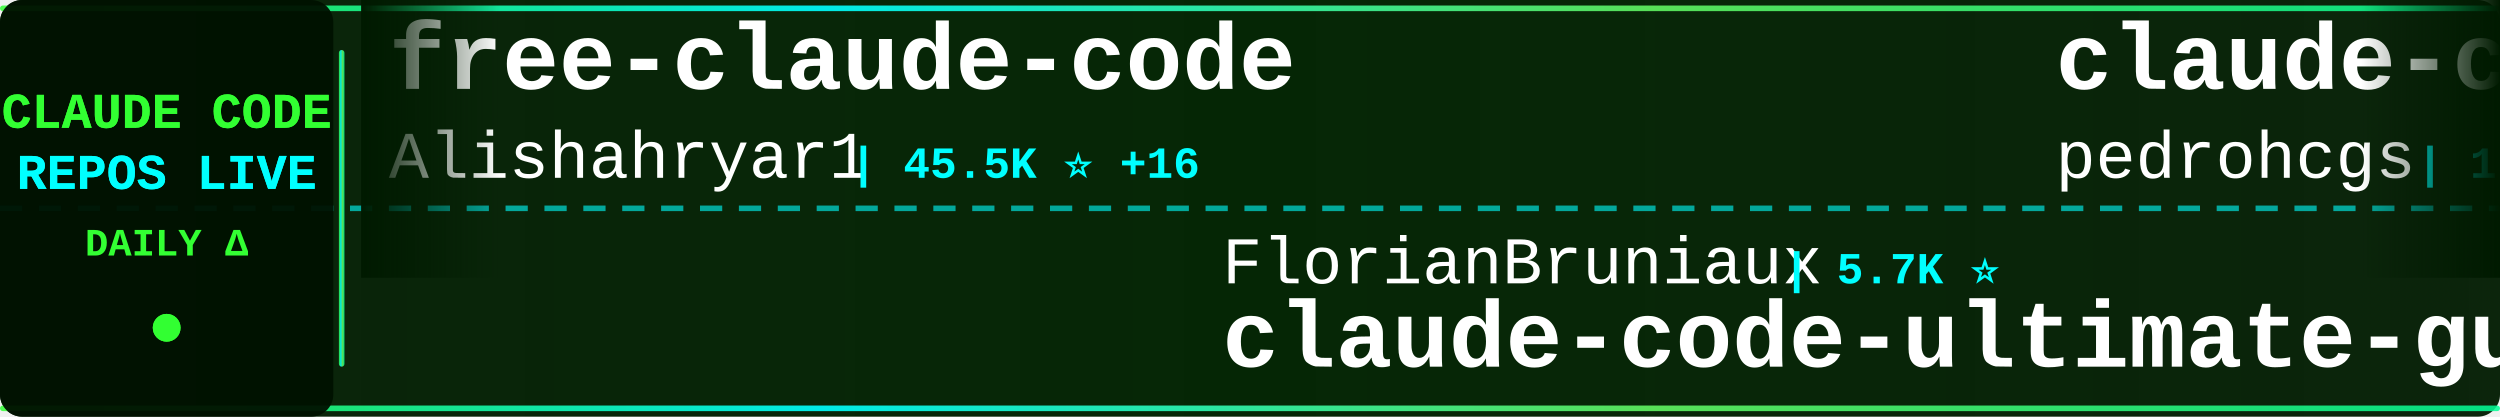
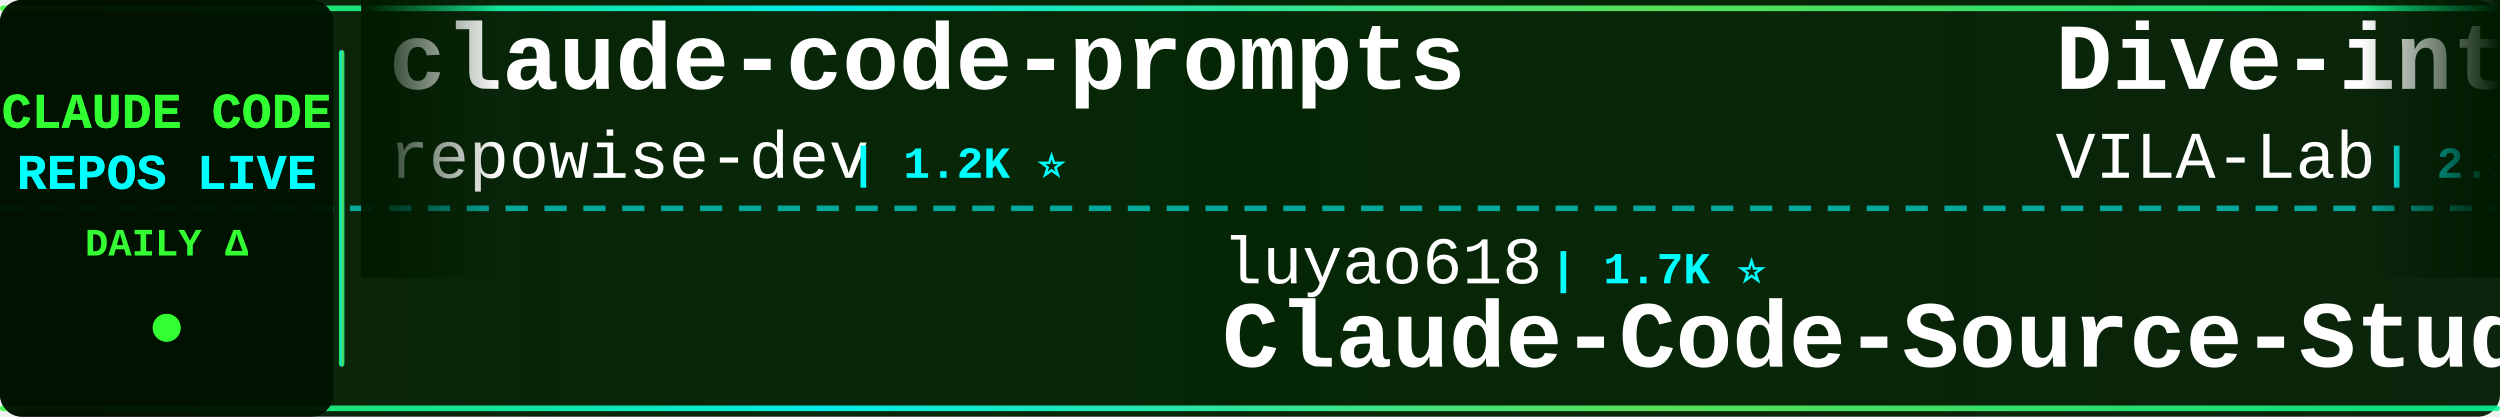
<svg xmlns="http://www.w3.org/2000/svg" width="900" height="150">
  <defs>
    <linearGradient id="tickerBg" x1="0%" y1="0%" x2="100%" y2="0%">
      <stop offset="0%" style="stop-color:#001a00;stop-opacity:0.95" />
      <stop offset="50%" style="stop-color:#002200;stop-opacity:0.98" />
      <stop offset="100%" style="stop-color:#001a00;stop-opacity:0.95" />
    </linearGradient>
    <linearGradient id="borderGrad" x1="0%" y1="0%" x2="100%" y2="0%">
      <stop offset="0%" style="stop-color:#33ff33;stop-opacity:0.85">
        <animate attributeName="stop-opacity" values="0.85;1;0.85" dur="2s" repeatCount="indefinite" />
      </stop>
      <stop offset="33%" style="stop-color:#00ffff;stop-opacity:0.9">
        <animate attributeName="stop-opacity" values="0.9;1;0.9" dur="2.2s" repeatCount="indefinite" />
      </stop>
      <stop offset="66%" style="stop-color:#66ff66;stop-opacity:0.85">
        <animate attributeName="stop-opacity" values="0.85;1;0.85" dur="1.8s" repeatCount="indefinite" />
      </stop>
      <stop offset="100%" style="stop-color:#00ff99;stop-opacity:0.85">
        <animate attributeName="stop-opacity" values="0.85;1;0.85" dur="2s" repeatCount="indefinite" />
      </stop>
    </linearGradient>
    <filter id="textGlow">
      <feGaussianBlur stdDeviation="0.1" result="coloredBlur" />
      <feMerge>
        <feMergeNode in="coloredBlur" />
        <feMergeNode in="SourceGraphic" />
      </feMerge>
    </filter>
    <filter id="metricGlow">
      <feGaussianBlur stdDeviation="0.2" result="coloredBlur" />
      <feMerge>
        <feMergeNode in="coloredBlur" />
        <feMergeNode in="SourceGraphic" />
      </feMerge>
    </filter>
    <linearGradient id="leftFade" x1="0%" y1="0%" x2="100%" y2="0%">
      <stop offset="0%" style="stop-color:#001a00;stop-opacity:1" />
      <stop offset="100%" style="stop-color:#001a00;stop-opacity:0" />
    </linearGradient>
    <linearGradient id="rightFade" x1="0%" y1="0%" x2="100%" y2="0%">
      <stop offset="0%" style="stop-color:#001a00;stop-opacity:0" />
      <stop offset="100%" style="stop-color:#001a00;stop-opacity:1" />
    </linearGradient>
  </defs>
  <rect width="900" height="150" fill="url(#tickerBg)" rx="8" />
  <rect x="0" y="2" width="900" height="2" fill="url(#borderGrad)" rx="1" />
  <rect x="0" y="146" width="900" height="2" fill="url(#borderGrad)" rx="1" />
  <line x1="0" y1="75" x2="900" y2="75" stroke="#00ffff" stroke-width="2" stroke-dasharray="8 6" opacity="0.6" />
  <rect x="0" y="0" width="120" height="150" fill="#001100" opacity="0.95" rx="8" />
  <text x="60" y="46" font-family="'Courier New', monospace" font-size="18" font-weight="bold" fill="#33ff33" text-anchor="middle" filter="url(#textGlow)">
    CLAUDE CODE
  </text>
  <text x="60" y="68" font-family="'Courier New', monospace" font-size="18" font-weight="bold" fill="#00ffff" text-anchor="middle" filter="url(#textGlow)">
    REPOS LIVE
  </text>
  <text x="60" y="92" font-family="'Courier New', monospace" font-size="14" font-weight="bold" fill="#33ff33" text-anchor="middle">
    DAILY Δ
  </text>
  <circle cx="60" cy="118" r="5" fill="#33ff33" filter="url(#metricGlow)">
    <animate attributeName="r" values="4;6;4" dur="1.5s" repeatCount="indefinite" />
    <animate attributeName="opacity" values="0.6;1;0.6" dur="1.5s" repeatCount="indefinite" />
  </circle>
  <rect x="122" y="18" width="2" height="114" fill="url(#borderGrad)" rx="1" />
  <clipPath id="tickerClip">
    <rect x="130" y="0" width="770" height="150" />
  </clipPath>
  <g clip-path="url(#tickerClip)">
    <g id="tickerItems">
      <animateTransform attributeName="transform" attributeType="XML" type="translate" from="0 0" to="-3000 0" dur="54s" repeatCount="indefinite" />
      <g transform="translate(0, 0)">
-         <text x="140" y="32" font-family="'Courier New', monospace" font-size="34" font-weight="bold" fill="#ffffff">free-claude-code</text>
-         <text x="140" y="64" font-family="'Courier New', monospace" font-size="24" font-weight="normal" fill="#ffffff" opacity="1.0">Alishahryar1</text>
-         <text x="306" y="64" font-family="'Courier New', monospace" font-size="16" font-weight="bold" fill="#00ffff"> | 45.5K ⭐ +16</text>
+         <text x="140" y="32" font-family="'Courier New', monospace" font-size="34" font-weight="bold" fill="#ffffff">claude-code-prompts</text>
+         <text x="140" y="64" font-family="'Courier New', monospace" font-size="24" font-weight="normal" fill="#ffffff" opacity="1.0">repowise-dev</text>
+         <text x="306" y="64" font-family="'Courier New', monospace" font-size="16" font-weight="bold" fill="#00ffff"> | 1.2K ⭐</text>
      </g>
      <g transform="translate(300, 0)">
-         <text x="140" y="102" font-family="'Courier New', monospace" font-size="24" font-weight="normal" fill="#ffffff" opacity="1.0">FlorianBruniaux</text>
-         <text x="342" y="102" font-family="'Courier New', monospace" font-size="16" font-weight="bold" fill="#00ffff"> | 5.7K ⭐</text>
-         <text x="140" y="132" font-family="'Courier New', monospace" font-size="34" font-weight="bold" fill="#ffffff">claude-code-ultimate-gui...</text>
+         <text x="140" y="102" font-family="'Courier New', monospace" font-size="24" font-weight="normal" fill="#ffffff" opacity="1.0">luyao618</text>
+         <text x="258" y="102" font-family="'Courier New', monospace" font-size="16" font-weight="bold" fill="#00ffff"> | 1.7K ⭐</text>
+         <text x="140" y="132" font-family="'Courier New', monospace" font-size="34" font-weight="bold" fill="#ffffff">Claude-Code-Source-Study</text>
      </g>
      <g transform="translate(600, 0)">
-         <text x="140" y="32" font-family="'Courier New', monospace" font-size="34" font-weight="bold" fill="#ffffff">claude-code-my-workflow</text>
-         <text x="140" y="64" font-family="'Courier New', monospace" font-size="24" font-weight="normal" fill="#ffffff" opacity="1.0">pedrohcgs</text>
-         <text x="270" y="64" font-family="'Courier New', monospace" font-size="16" font-weight="bold" fill="#00ffff"> | 1.5K ⭐</text>
+         <text x="140" y="32" font-family="'Courier New', monospace" font-size="34" font-weight="bold" fill="#ffffff">Dive-into-Claude-Code</text>
+         <text x="140" y="64" font-family="'Courier New', monospace" font-size="24" font-weight="normal" fill="#ffffff" opacity="1.0">VILA-Lab</text>
+         <text x="258" y="64" font-family="'Courier New', monospace" font-size="16" font-weight="bold" fill="#00ffff"> | 2.1K ⭐</text>
      </g>
      <g transform="translate(900, 0)">
-         <text x="140" y="102" font-family="'Courier New', monospace" font-size="24" font-weight="normal" fill="#ffffff" opacity="1.0">SeemSeam</text>
-         <text x="258" y="102" font-family="'Courier New', monospace" font-size="16" font-weight="bold" fill="#00ffff"> | 3.4K ⭐ +1</text>
-         <text x="140" y="132" font-family="'Courier New', monospace" font-size="34" font-weight="bold" fill="#ffffff">claude_codex_bridge</text>
+         <text x="140" y="102" font-family="'Courier New', monospace" font-size="24" font-weight="normal" fill="#ffffff" opacity="1.0">RishabhK103</text>
+         <text x="294" y="102" font-family="'Courier New', monospace" font-size="16" font-weight="bold" fill="#00ffff"> | 106 ⭐</text>
+         <text x="140" y="132" font-family="'Courier New', monospace" font-size="34" font-weight="bold" fill="#ffffff">claude-code</text>
      </g>
      <g transform="translate(1200, 0)">
-         <text x="140" y="32" font-family="'Courier New', monospace" font-size="34" font-weight="bold" fill="#ffffff">how-claude-code-works</text>
-         <text x="140" y="64" font-family="'Courier New', monospace" font-size="24" font-weight="normal" fill="#ffffff" opacity="1.0">Windy3f3f3f3f</text>
-         <text x="318" y="64" font-family="'Courier New', monospace" font-size="16" font-weight="bold" fill="#00ffff"> | 3.4K ⭐ -1</text>
+         <text x="140" y="32" font-family="'Courier New', monospace" font-size="34" font-weight="bold" fill="#ffffff">claude-code</text>
+         <text x="140" y="64" font-family="'Courier New', monospace" font-size="24" font-weight="normal" fill="#ffffff" opacity="1.0">claude-code-best</text>
+         <text x="354" y="64" font-family="'Courier New', monospace" font-size="16" font-weight="bold" fill="#00ffff"> | 22.0K ⭐ +3</text>
      </g>
      <g transform="translate(1500, 0)">
-         <text x="140" y="102" font-family="'Courier New', monospace" font-size="24" font-weight="normal" fill="#ffffff" opacity="1.0">zebbern</text>
-         <text x="246" y="102" font-family="'Courier New', monospace" font-size="16" font-weight="bold" fill="#00ffff"> | 4.6K ⭐ +1</text>
-         <text x="140" y="132" font-family="'Courier New', monospace" font-size="34" font-weight="bold" fill="#ffffff">claude-code-guide</text>
+         <text x="140" y="102" font-family="'Courier New', monospace" font-size="24" font-weight="normal" fill="#ffffff" opacity="1.0">mehmoodosman</text>
+         <text x="306" y="102" font-family="'Courier New', monospace" font-size="16" font-weight="bold" fill="#00ffff"> | 172 ⭐</text>
+         <text x="140" y="132" font-family="'Courier New', monospace" font-size="34" font-weight="bold" fill="#ffffff">claude-code</text>
      </g>
      <g transform="translate(1800, 0)">
-         <text x="140" y="32" font-family="'Courier New', monospace" font-size="34" font-weight="bold" fill="#ffffff">claude-code-book</text>
-         <text x="140" y="64" font-family="'Courier New', monospace" font-size="24" font-weight="normal" fill="#ffffff" opacity="1.0">lintsinghua</text>
-         <text x="294" y="64" font-family="'Courier New', monospace" font-size="16" font-weight="bold" fill="#00ffff"> | 4.1K ⭐</text>
+         <text x="140" y="32" font-family="'Courier New', monospace" font-size="34" font-weight="bold" fill="#ffffff">claude-code-skills</text>
+         <text x="140" y="64" font-family="'Courier New', monospace" font-size="24" font-weight="normal" fill="#ffffff" opacity="1.0">daymade</text>
+         <text x="246" y="64" font-family="'Courier New', monospace" font-size="16" font-weight="bold" fill="#00ffff"> | 1.3K ⭐</text>
      </g>
      <g transform="translate(2100, 0)">
-         <text x="140" y="102" font-family="'Courier New', monospace" font-size="24" font-weight="normal" fill="#ffffff" opacity="1.0">andrew-kramer-inno</text>
-         <text x="378" y="102" font-family="'Courier New', monospace" font-size="16" font-weight="bold" fill="#00ffff"> | 593 ⭐</text>
-         <text x="140" y="132" font-family="'Courier New', monospace" font-size="34" font-weight="bold" fill="#ffffff">claude-code-source-build</text>
+         <text x="140" y="102" font-family="'Courier New', monospace" font-size="24" font-weight="normal" fill="#ffffff" opacity="1.0">OneRedOak</text>
+         <text x="270" y="102" font-family="'Courier New', monospace" font-size="16" font-weight="bold" fill="#00ffff"> | 3.9K ⭐</text>
+         <text x="140" y="132" font-family="'Courier New', monospace" font-size="34" font-weight="bold" fill="#ffffff">claude-code-workflows</text>
      </g>
      <g transform="translate(2400, 0)">
-         <text x="140" y="32" font-family="'Courier New', monospace" font-size="34" font-weight="bold" fill="#ffffff">claude-code</text>
-         <text x="140" y="64" font-family="'Courier New', monospace" font-size="24" font-weight="normal" fill="#ffffff" opacity="1.0">alex000kim</text>
-         <text x="282" y="64" font-family="'Courier New', monospace" font-size="16" font-weight="bold" fill="#00ffff"> | 231 ⭐</text>
+         <text x="140" y="32" font-family="'Courier New', monospace" font-size="34" font-weight="bold" fill="#ffffff">claude-code-action</text>
+         <text x="140" y="64" font-family="'Courier New', monospace" font-size="24" font-weight="normal" fill="#ffffff" opacity="1.0">anthropics</text>
+         <text x="282" y="64" font-family="'Courier New', monospace" font-size="16" font-weight="bold" fill="#00ffff"> | 8.6K ⭐ +1</text>
      </g>
      <g transform="translate(2700, 0)">
-         <text x="140" y="102" font-family="'Courier New', monospace" font-size="24" font-weight="normal" fill="#ffffff" opacity="1.0">daymade</text>
-         <text x="246" y="102" font-family="'Courier New', monospace" font-size="16" font-weight="bold" fill="#00ffff"> | 1.3K ⭐ +1</text>
-         <text x="140" y="132" font-family="'Courier New', monospace" font-size="34" font-weight="bold" fill="#ffffff">claude-code-skills</text>
+         <text x="140" y="102" font-family="'Courier New', monospace" font-size="24" font-weight="normal" fill="#ffffff" opacity="1.0">VineeTagarwaL-code</text>
+         <text x="378" y="102" font-family="'Courier New', monospace" font-size="16" font-weight="bold" fill="#00ffff"> | 273 ⭐</text>
+         <text x="140" y="132" font-family="'Courier New', monospace" font-size="34" font-weight="bold" fill="#ffffff">claude-code</text>
      </g>
      <g transform="translate(3000, 0)">
-         <text x="140" y="32" font-family="'Courier New', monospace" font-size="34" font-weight="bold" fill="#ffffff">free-claude-code</text>
-         <text x="140" y="64" font-family="'Courier New', monospace" font-size="24" font-weight="normal" fill="#ffffff" opacity="1.0">Alishahryar1</text>
-         <text x="306" y="64" font-family="'Courier New', monospace" font-size="16" font-weight="bold" fill="#00ffff"> | 45.5K ⭐ +16</text>
+         <text x="140" y="32" font-family="'Courier New', monospace" font-size="34" font-weight="bold" fill="#ffffff">claude-code-prompts</text>
+         <text x="140" y="64" font-family="'Courier New', monospace" font-size="24" font-weight="normal" fill="#ffffff" opacity="1.0">repowise-dev</text>
+         <text x="306" y="64" font-family="'Courier New', monospace" font-size="16" font-weight="bold" fill="#00ffff"> | 1.2K ⭐</text>
      </g>
      <g transform="translate(3300, 0)">
-         <text x="140" y="102" font-family="'Courier New', monospace" font-size="24" font-weight="normal" fill="#ffffff" opacity="1.0">FlorianBruniaux</text>
-         <text x="342" y="102" font-family="'Courier New', monospace" font-size="16" font-weight="bold" fill="#00ffff"> | 5.7K ⭐</text>
-         <text x="140" y="132" font-family="'Courier New', monospace" font-size="34" font-weight="bold" fill="#ffffff">claude-code-ultimate-gui...</text>
+         <text x="140" y="102" font-family="'Courier New', monospace" font-size="24" font-weight="normal" fill="#ffffff" opacity="1.0">luyao618</text>
+         <text x="258" y="102" font-family="'Courier New', monospace" font-size="16" font-weight="bold" fill="#00ffff"> | 1.7K ⭐</text>
+         <text x="140" y="132" font-family="'Courier New', monospace" font-size="34" font-weight="bold" fill="#ffffff">Claude-Code-Source-Study</text>
      </g>
      <g transform="translate(3600, 0)">
-         <text x="140" y="32" font-family="'Courier New', monospace" font-size="34" font-weight="bold" fill="#ffffff">claude-code-my-workflow</text>
-         <text x="140" y="64" font-family="'Courier New', monospace" font-size="24" font-weight="normal" fill="#ffffff" opacity="1.0">pedrohcgs</text>
-         <text x="270" y="64" font-family="'Courier New', monospace" font-size="16" font-weight="bold" fill="#00ffff"> | 1.5K ⭐</text>
+         <text x="140" y="32" font-family="'Courier New', monospace" font-size="34" font-weight="bold" fill="#ffffff">Dive-into-Claude-Code</text>
+         <text x="140" y="64" font-family="'Courier New', monospace" font-size="24" font-weight="normal" fill="#ffffff" opacity="1.0">VILA-Lab</text>
+         <text x="258" y="64" font-family="'Courier New', monospace" font-size="16" font-weight="bold" fill="#00ffff"> | 2.1K ⭐</text>
      </g>
      <g transform="translate(3900, 0)">
-         <text x="140" y="102" font-family="'Courier New', monospace" font-size="24" font-weight="normal" fill="#ffffff" opacity="1.0">SeemSeam</text>
-         <text x="258" y="102" font-family="'Courier New', monospace" font-size="16" font-weight="bold" fill="#00ffff"> | 3.4K ⭐ +1</text>
-         <text x="140" y="132" font-family="'Courier New', monospace" font-size="34" font-weight="bold" fill="#ffffff">claude_codex_bridge</text>
+         <text x="140" y="102" font-family="'Courier New', monospace" font-size="24" font-weight="normal" fill="#ffffff" opacity="1.0">RishabhK103</text>
+         <text x="294" y="102" font-family="'Courier New', monospace" font-size="16" font-weight="bold" fill="#00ffff"> | 106 ⭐</text>
+         <text x="140" y="132" font-family="'Courier New', monospace" font-size="34" font-weight="bold" fill="#ffffff">claude-code</text>
      </g>
    </g>
  </g>
  <rect x="130" y="0" width="50" height="100" fill="url(#leftFade)" />
  <rect x="850" y="0" width="50" height="100" fill="url(#rightFade)" />
</svg>
